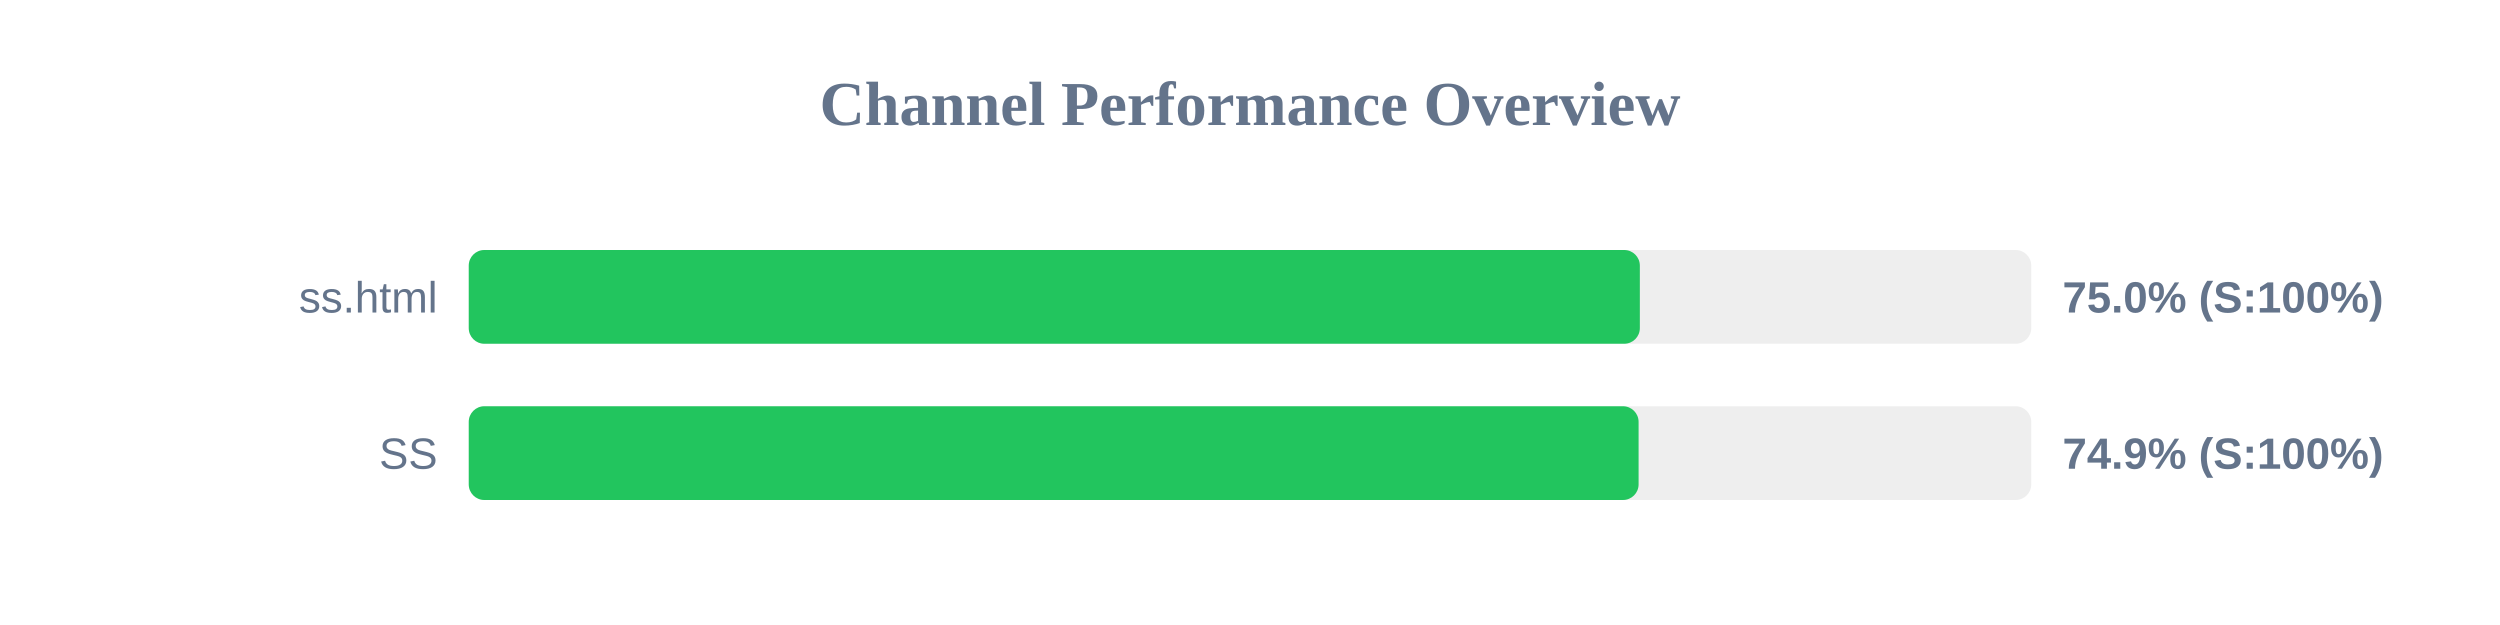
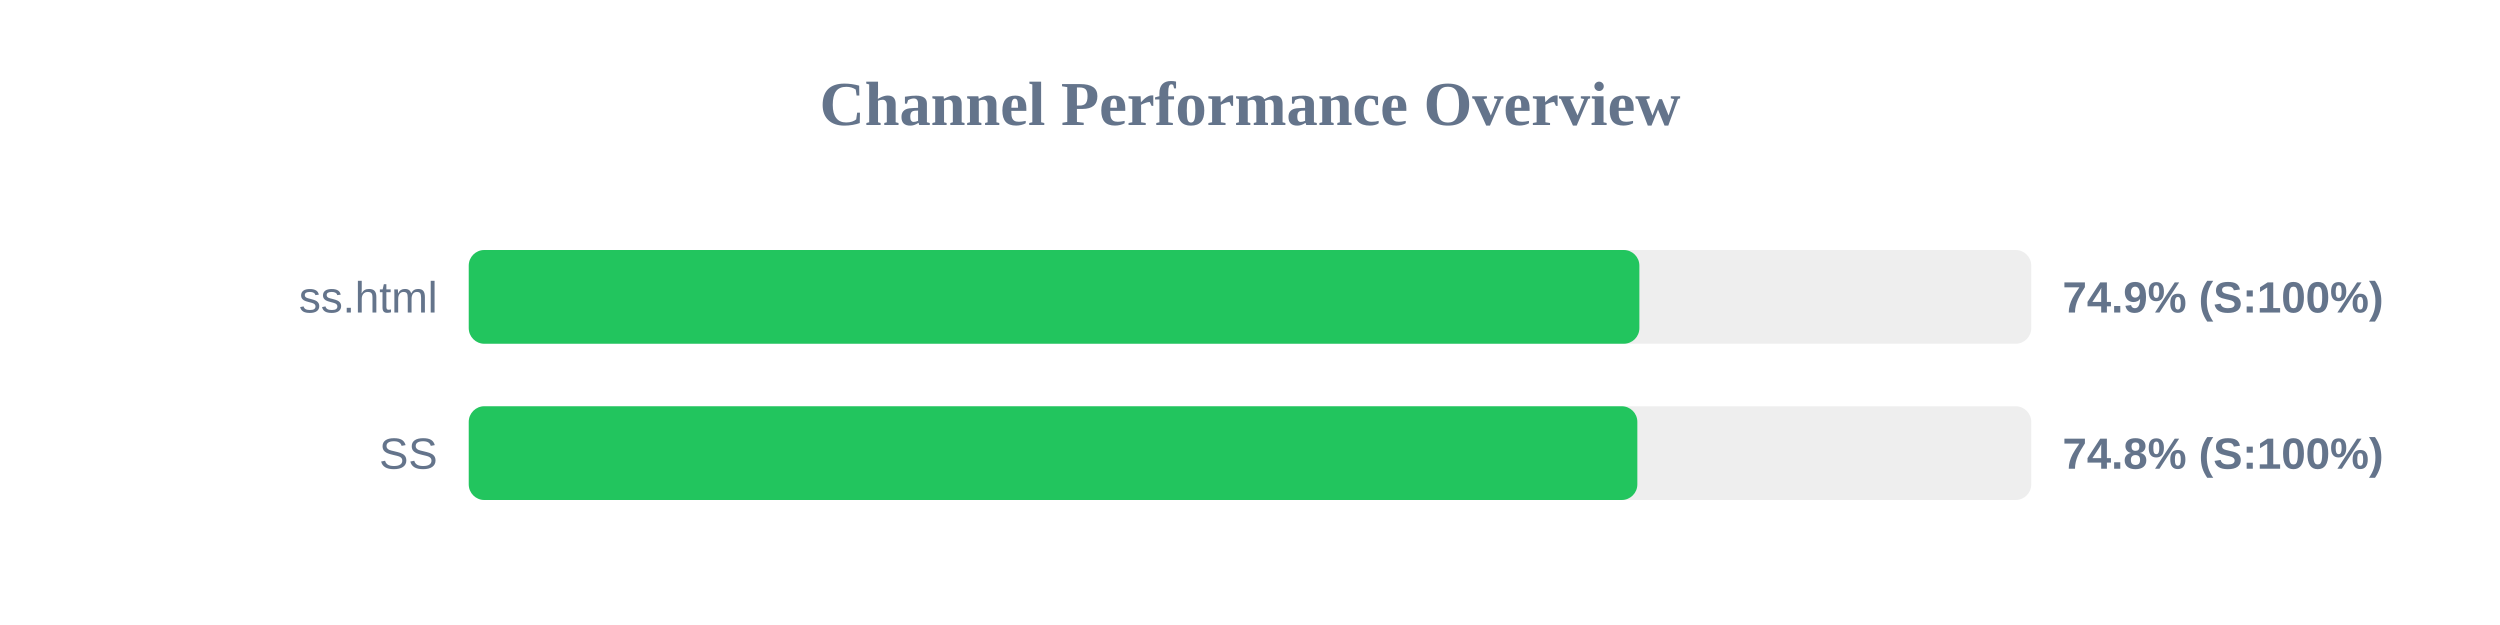
<svg xmlns="http://www.w3.org/2000/svg" width="800" height="200" version="1.1">
  <style>
        .row { font: 14px Arial; fill: #64748b; }
        .score { font: bold 14px Arial; fill: #64748b; }
    </style>
  <text x="400" y="40" text-anchor="middle" font-size="20px" font-weight="bold" fill="#64748b">Channel Performance Overview</text>
  <rect x="150" y="80" width="500" height="30" fill="#eee" rx="5" />
-   <rect x="150" y="80" width="374.75" height="30" fill="#22c55e" rx="5" />
+   <rect x="150" y="80" width="374.6" height="30" fill="#22c55e" rx="5" />
  <text x="140" y="100" text-anchor="end" class="row">ss.html</text>
-   <text x="660" y="100" text-anchor="start" class="score">75.0% (S:100%)</text>
+   <text x="660" y="100" text-anchor="start" class="score">74.9% (S:100%)</text>
  <rect x="150" y="130" width="500" height="30" fill="#eee" rx="5" />
-   <rect x="150" y="130" width="374.35" height="30" fill="#22c55e" rx="5" />
+   <rect x="150" y="130" width="373.95" height="30" fill="#22c55e" rx="5" />
  <text x="140" y="150" text-anchor="end" class="row">SS</text>
-   <text x="660" y="150" text-anchor="start" class="score">74.9% (S:100%)</text>
+   <text x="660" y="150" text-anchor="start" class="score">74.8% (S:100%)</text>
</svg>
